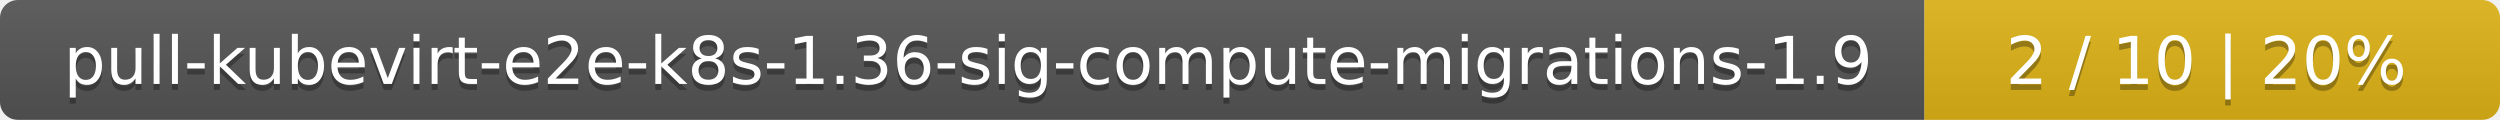
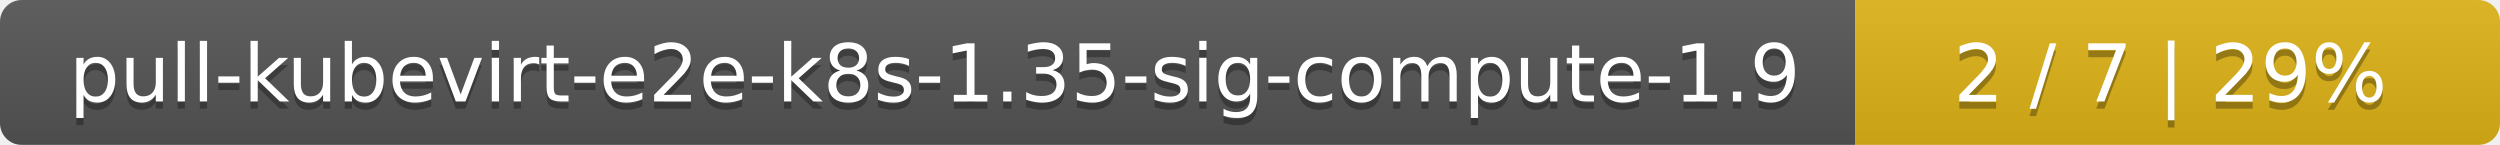
- <svg xmlns="http://www.w3.org/2000/svg" width="417" height="20">
+ <svg xmlns="http://www.w3.org/2000/svg" width="345" height="20">
  <linearGradient id="smooth" x2="0" y2="100%">
    <stop offset="0" stop-color="#bbb" stop-opacity=".1" />
    <stop offset="1" stop-opacity=".1" />
  </linearGradient>
  <mask id="round">
-     <rect width="417" height="20" rx="3" fill="#fff" />
+     <rect width="345" height="20" rx="3" fill="#fff" />
  </mask>
  <g mask="url(#round)">
-     <rect width="321" height="20" fill="#555" />
-     <rect x="321" width="96" height="20" fill="#dfb317" />
-     <rect width="417" height="20" fill="url(#smooth)" />
+     <rect width="256" height="20" fill="#555" />
+     <rect x="256" width="89" height="20" fill="#dfb317" />
+     <rect width="345" height="20" fill="url(#smooth)" />
  </g>
  <g fill="#fff" text-anchor="middle" font-family="DejaVu Sans,Verdana,Geneva,sans-serif" font-size="11">
-     <text x="161.5" y="15" fill="#010101" fill-opacity=".3">pull-kubevirt-e2e-k8s-1.36-sig-compute-migrations-1.9</text>
-     <text x="161.5" y="14">pull-kubevirt-e2e-k8s-1.36-sig-compute-migrations-1.9</text>
-     <text x="368" y="15" fill="#010101" fill-opacity=".3">2 / 10    |    20%</text>
-     <text x="368" y="14">2 / 10    |    20%</text>
+     <text x="129" y="15" fill="#010101" fill-opacity=".3">pull-kubevirt-e2e-k8s-1.35-sig-compute-1.9</text>
+     <text x="129" y="14">pull-kubevirt-e2e-k8s-1.35-sig-compute-1.9</text>
+     <text x="299.5" y="15" fill="#010101" fill-opacity=".3">2 / 7    |    29%</text>
+     <text x="299.5" y="14">2 / 7    |    29%</text>
  </g>
</svg>
